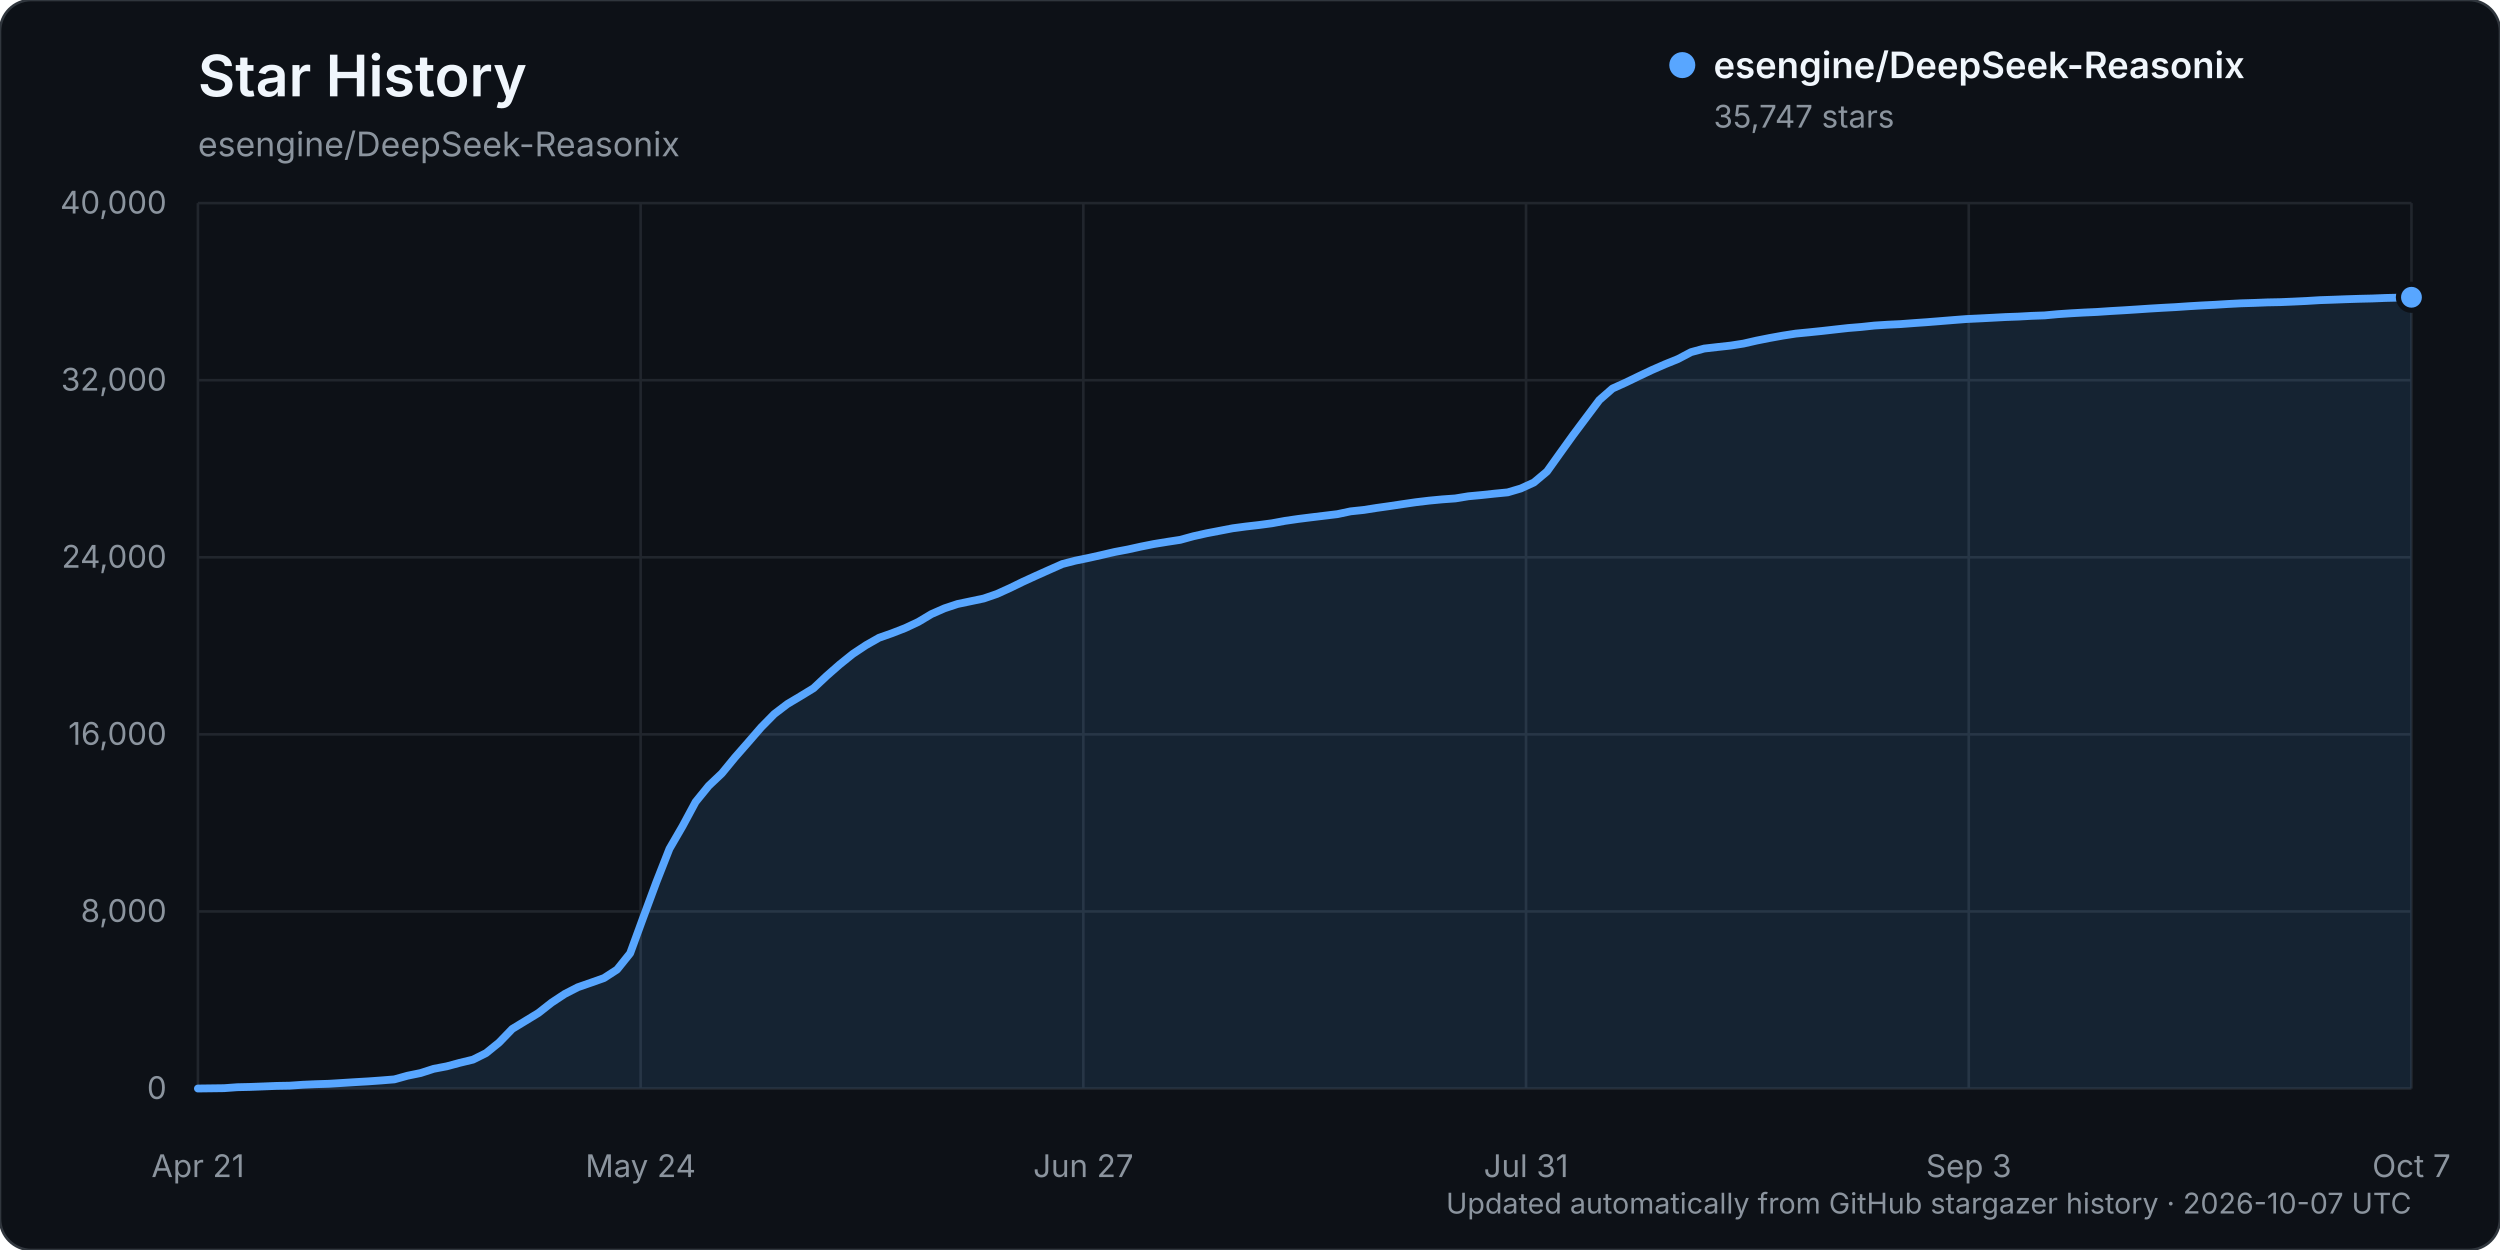
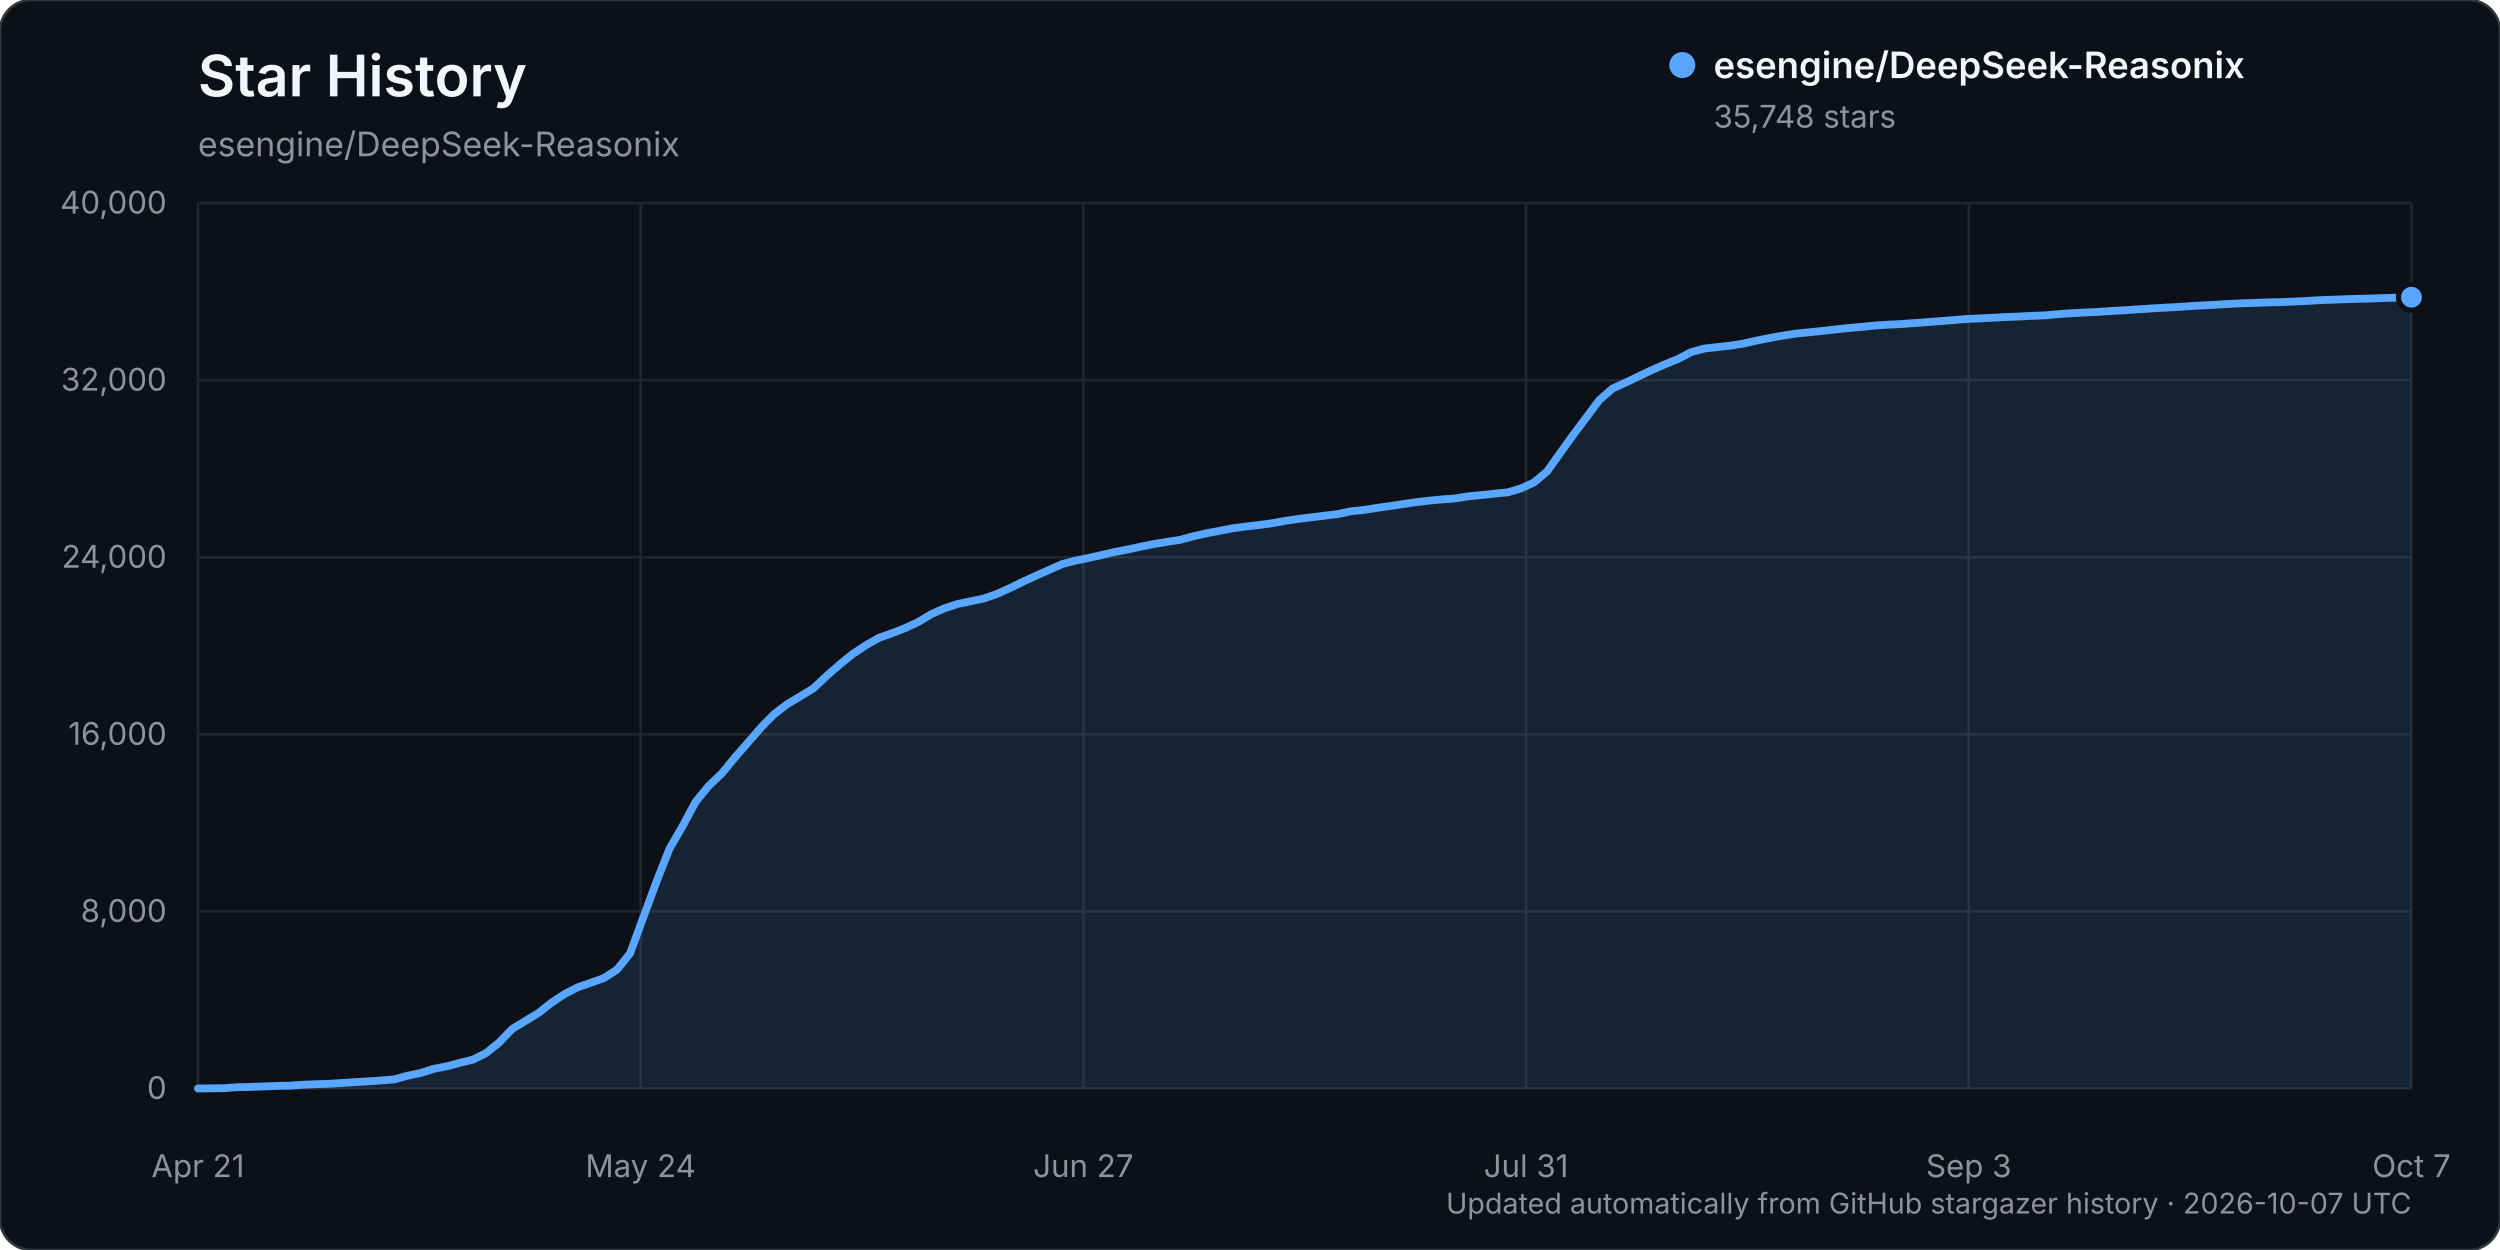
<svg xmlns="http://www.w3.org/2000/svg" width="960" height="480" viewBox="0 0 960 480" role="img" aria-labelledby="title description">
  <rect width="960" height="480" rx="12" fill="#0d1117" stroke="#30363d" />
  <text x="76" y="37" fill="#f0f6fc" font-family="-apple-system, BlinkMacSystemFont, 'Segoe UI', sans-serif" font-size="22" font-weight="600">Star History</text>
  <text x="76" y="60" fill="#8b949e" font-family="-apple-system, BlinkMacSystemFont, 'Segoe UI', sans-serif" font-size="13">esengine/DeepSeek-Reasonix</text>
  <g font-family="-apple-system, BlinkMacSystemFont, 'Segoe UI', sans-serif">
    <line x1="76" y1="418.00" x2="926" y2="418.00" stroke="#21262d" stroke-width="1" />
    <text x="64" y="422.00" text-anchor="end" fill="#8b949e" font-size="12">0</text>
    <line x1="76" y1="350.00" x2="926" y2="350.00" stroke="#21262d" stroke-width="1" />
    <text x="64" y="354.00" text-anchor="end" fill="#8b949e" font-size="12">8,000</text>
    <line x1="76" y1="282.00" x2="926" y2="282.00" stroke="#21262d" stroke-width="1" />
    <text x="64" y="286.00" text-anchor="end" fill="#8b949e" font-size="12">16,000</text>
    <line x1="76" y1="214.00" x2="926" y2="214.00" stroke="#21262d" stroke-width="1" />
    <text x="64" y="218.00" text-anchor="end" fill="#8b949e" font-size="12">24,000</text>
    <line x1="76" y1="146.00" x2="926" y2="146.00" stroke="#21262d" stroke-width="1" />
    <text x="64" y="150.00" text-anchor="end" fill="#8b949e" font-size="12">32,000</text>
    <line x1="76" y1="78.00" x2="926" y2="78.00" stroke="#21262d" stroke-width="1" />
    <text x="64" y="82.00" text-anchor="end" fill="#8b949e" font-size="12">40,000</text>
    <line x1="76.00" y1="78" x2="76.00" y2="418" stroke="#21262d" stroke-width="1" />
    <text x="76.00" y="452" text-anchor="middle" fill="#8b949e" font-size="12">Apr 21</text>
    <line x1="246.00" y1="78" x2="246.00" y2="418" stroke="#21262d" stroke-width="1" />
    <text x="246.00" y="452" text-anchor="middle" fill="#8b949e" font-size="12">May 24</text>
    <line x1="416.00" y1="78" x2="416.00" y2="418" stroke="#21262d" stroke-width="1" />
    <text x="416.00" y="452" text-anchor="middle" fill="#8b949e" font-size="12">Jun 27</text>
    <line x1="586.00" y1="78" x2="586.00" y2="418" stroke="#21262d" stroke-width="1" />
    <text x="586.00" y="452" text-anchor="middle" fill="#8b949e" font-size="12">Jul 31</text>
    <line x1="756.00" y1="78" x2="756.00" y2="418" stroke="#21262d" stroke-width="1" />
    <text x="756.00" y="452" text-anchor="middle" fill="#8b949e" font-size="12">Sep 3</text>
    <line x1="926.00" y1="78" x2="926.00" y2="418" stroke="#21262d" stroke-width="1" />
    <text x="926.00" y="452" text-anchor="middle" fill="#8b949e" font-size="12">Oct 7</text>
-     <path d="M76.00,417.99 L86.06,417.86 L91.09,417.49 L96.12,417.38 L101.15,417.19 L106.18,416.99 L111.21,416.90 L116.24,416.55 L121.27,416.33 L126.30,416.17 L131.33,415.86 L136.36,415.54 L141.38,415.25 L146.41,414.89 L151.44,414.48 L156.47,413.08 L161.50,412.05 L166.53,410.43 L171.56,409.47 L176.59,408.11 L181.62,406.90 L186.65,404.39 L191.68,400.31 L196.71,395.10 L201.74,392.04 L206.77,388.97 L211.80,385.02 L216.83,381.70 L221.86,379.11 L226.89,377.36 L231.92,375.58 L236.95,372.32 L241.98,366.06 L247.01,352.31 L252.04,338.73 L257.07,325.94 L262.09,317.28 L267.12,307.93 L272.15,301.75 L277.18,296.99 L282.21,290.86 L287.24,285.12 L292.27,279.31 L297.30,274.20 L302.33,270.36 L307.36,267.36 L312.39,264.29 L317.42,259.56 L322.45,255.15 L327.48,251.11 L332.51,247.77 L337.54,244.91 L342.57,243.14 L347.60,241.18 L352.63,238.82 L357.66,235.81 L362.69,233.60 L367.72,231.93 L372.75,230.88 L377.78,229.82 L382.80,228.09 L387.83,225.81 L392.86,223.36 L397.89,221.06 L402.92,218.81 L407.95,216.58 L412.98,215.28 L418.01,214.25 L423.04,213.12 L428.07,211.95 L433.10,211.00 L438.13,209.89 L443.16,208.89 L448.19,208.07 L453.22,207.30 L458.25,205.92 L463.28,204.79 L468.31,203.83 L473.34,202.86 L478.37,202.19 L483.40,201.61 L488.43,200.94 L493.46,200.01 L498.49,199.28 L503.51,198.65 L508.54,198.04 L513.57,197.43 L518.60,196.36 L523.63,195.83 L528.66,195.04 L533.69,194.33 L538.72,193.57 L543.75,192.84 L548.78,192.24 L553.81,191.76 L558.84,191.40 L563.87,190.57 L568.90,190.10 L573.93,189.56 L578.96,189.07 L583.99,187.58 L589.02,185.28 L594.05,181.06 L599.08,174.01 L604.11,167.01 L609.14,160.29 L614.17,153.59 L619.20,149.19 L624.22,146.92 L629.25,144.49 L634.28,142.11 L639.31,139.91 L644.34,137.87 L649.37,135.22 L654.40,133.85 L659.43,133.27 L664.46,132.72 L669.49,131.94 L674.52,130.79 L679.55,129.79 L684.58,128.88 L689.61,128.10 L694.64,127.61 L699.67,127.09 L704.70,126.52 L709.73,125.96 L714.76,125.55 L719.79,125.01 L724.82,124.69 L729.85,124.45 L734.88,124.07 L739.91,123.72 L744.93,123.32 L749.96,122.91 L754.99,122.52 L760.02,122.28 L765.05,122.02 L770.08,121.75 L775.11,121.57 L780.14,121.29 L785.17,121.11 L790.20,120.64 L795.23,120.30 L800.26,120.02 L805.29,119.79 L810.32,119.45 L815.35,119.16 L820.38,118.84 L825.41,118.50 L830.44,118.20 L835.47,117.93 L840.50,117.59 L845.53,117.29 L850.56,117.04 L855.59,116.73 L860.62,116.47 L865.64,116.32 L870.67,116.12 L875.70,116.02 L880.73,115.81 L885.76,115.57 L890.79,115.26 L895.82,115.09 L900.85,114.90 L905.88,114.74 L910.91,114.62 L915.94,114.42 L920.97,114.30 L926.00,114.15 L926.00,418.00 L76.00,418.00 Z" fill="#58a6ff" opacity="0.12" />
-     <path d="M76.00,417.99 L86.06,417.86 L91.09,417.49 L96.12,417.38 L101.15,417.19 L106.18,416.99 L111.21,416.90 L116.24,416.55 L121.27,416.33 L126.30,416.17 L131.33,415.86 L136.36,415.54 L141.38,415.25 L146.41,414.89 L151.44,414.48 L156.47,413.08 L161.50,412.05 L166.53,410.43 L171.56,409.47 L176.59,408.11 L181.62,406.90 L186.65,404.39 L191.68,400.31 L196.71,395.10 L201.74,392.04 L206.77,388.97 L211.80,385.02 L216.83,381.70 L221.86,379.11 L226.89,377.36 L231.92,375.58 L236.95,372.32 L241.98,366.06 L247.01,352.31 L252.04,338.73 L257.07,325.94 L262.09,317.28 L267.12,307.93 L272.15,301.75 L277.18,296.99 L282.21,290.86 L287.24,285.12 L292.27,279.31 L297.30,274.20 L302.33,270.36 L307.36,267.36 L312.39,264.29 L317.42,259.56 L322.45,255.15 L327.48,251.11 L332.51,247.77 L337.54,244.91 L342.57,243.14 L347.60,241.18 L352.63,238.82 L357.66,235.81 L362.69,233.60 L367.72,231.93 L372.75,230.88 L377.78,229.82 L382.80,228.09 L387.83,225.81 L392.86,223.36 L397.89,221.06 L402.92,218.81 L407.95,216.58 L412.98,215.28 L418.01,214.25 L423.04,213.12 L428.07,211.95 L433.10,211.00 L438.13,209.89 L443.16,208.89 L448.19,208.07 L453.22,207.30 L458.25,205.92 L463.28,204.79 L468.31,203.83 L473.34,202.86 L478.37,202.19 L483.40,201.61 L488.43,200.94 L493.46,200.01 L498.49,199.28 L503.51,198.65 L508.54,198.04 L513.57,197.43 L518.60,196.36 L523.63,195.83 L528.66,195.04 L533.69,194.33 L538.72,193.57 L543.75,192.84 L548.78,192.24 L553.81,191.76 L558.84,191.40 L563.87,190.57 L568.90,190.10 L573.93,189.56 L578.96,189.07 L583.99,187.58 L589.02,185.28 L594.05,181.06 L599.08,174.01 L604.11,167.01 L609.14,160.29 L614.17,153.59 L619.20,149.19 L624.22,146.92 L629.25,144.49 L634.28,142.11 L639.31,139.91 L644.34,137.87 L649.37,135.22 L654.40,133.85 L659.43,133.27 L664.46,132.72 L669.49,131.94 L674.52,130.79 L679.55,129.79 L684.58,128.88 L689.61,128.10 L694.64,127.61 L699.67,127.09 L704.70,126.52 L709.73,125.96 L714.76,125.55 L719.79,125.01 L724.82,124.69 L729.85,124.45 L734.88,124.07 L739.91,123.72 L744.93,123.32 L749.96,122.91 L754.99,122.52 L760.02,122.28 L765.05,122.02 L770.08,121.75 L775.11,121.57 L780.14,121.29 L785.17,121.11 L790.20,120.64 L795.23,120.30 L800.26,120.02 L805.29,119.79 L810.32,119.45 L815.35,119.16 L820.38,118.84 L825.41,118.50 L830.44,118.20 L835.47,117.93 L840.50,117.59 L845.53,117.29 L850.56,117.04 L855.59,116.73 L860.62,116.47 L865.64,116.32 L870.67,116.12 L875.70,116.02 L880.73,115.81 L885.76,115.57 L890.79,115.26 L895.82,115.09 L900.85,114.90 L905.88,114.74 L910.91,114.62 L915.94,114.42 L920.97,114.30 L926.00,114.15" fill="none" stroke="#58a6ff" stroke-width="3" stroke-linecap="round" stroke-linejoin="round" />
-     <circle cx="926.00" cy="114.15" r="5" fill="#58a6ff" stroke="#0d1117" stroke-width="2" />
+     <path d="M76.00,417.99 L86.06,417.86 L91.09,417.49 L96.12,417.38 L101.15,417.19 L106.18,416.99 L111.21,416.90 L116.24,416.55 L121.27,416.33 L126.30,416.17 L131.33,415.86 L136.36,415.54 L141.38,415.25 L146.41,414.89 L151.44,414.48 L156.47,413.08 L161.50,412.05 L166.53,410.43 L171.56,409.47 L176.59,408.11 L181.62,406.90 L186.65,404.39 L191.68,400.31 L196.71,395.10 L201.74,392.04 L206.77,388.97 L211.80,385.02 L216.83,381.70 L221.86,379.11 L226.89,377.36 L231.92,375.58 L236.95,372.32 L241.98,366.06 L247.01,352.31 L252.04,338.73 L257.07,325.94 L262.09,317.28 L267.12,307.93 L272.15,301.75 L277.18,296.99 L282.21,290.86 L287.24,285.12 L292.27,279.31 L297.30,274.20 L302.33,270.36 L307.36,267.36 L312.39,264.29 L317.42,259.56 L322.45,255.15 L327.48,251.11 L332.51,247.77 L337.54,244.91 L342.57,243.14 L347.60,241.18 L352.63,238.82 L357.66,235.81 L362.69,233.60 L367.72,231.93 L372.75,230.88 L377.78,229.82 L382.80,228.09 L387.83,225.81 L392.86,223.36 L397.89,221.06 L402.92,218.81 L407.95,216.58 L412.98,215.28 L418.01,214.25 L423.04,213.12 L428.07,211.95 L433.10,211.00 L438.13,209.89 L443.16,208.89 L448.19,208.07 L453.22,207.30 L458.25,205.92 L463.28,204.79 L468.31,203.83 L473.34,202.86 L478.37,202.19 L483.40,201.61 L488.43,200.94 L493.46,200.01 L498.49,199.28 L503.51,198.65 L508.54,198.04 L513.57,197.43 L518.60,196.36 L523.63,195.83 L528.66,195.04 L533.69,194.33 L538.72,193.57 L543.75,192.84 L548.78,192.24 L553.81,191.76 L558.84,191.40 L563.87,190.57 L568.90,190.10 L573.93,189.56 L578.96,189.07 L583.99,187.58 L589.02,185.28 L594.05,181.06 L599.08,174.01 L604.11,167.01 L609.14,160.29 L614.17,153.59 L619.20,149.19 L624.22,146.92 L629.25,144.49 L634.28,142.11 L639.31,139.91 L644.34,137.87 L649.37,135.22 L654.40,133.85 L659.43,133.27 L664.46,132.72 L669.49,131.94 L674.52,130.79 L679.55,129.79 L684.58,128.88 L689.61,128.10 L694.64,127.61 L699.67,127.09 L704.70,126.52 L709.73,125.96 L714.76,125.55 L719.79,125.01 L724.82,124.69 L729.85,124.45 L734.88,124.07 L739.91,123.72 L744.93,123.32 L749.96,122.91 L754.99,122.52 L760.02,122.28 L765.05,122.02 L770.08,121.75 L775.11,121.57 L780.14,121.29 L785.17,121.11 L790.20,120.64 L795.23,120.30 L800.26,120.02 L805.29,119.79 L810.32,119.45 L815.35,119.16 L820.38,118.84 L825.41,118.50 L830.44,118.20 L835.47,117.93 L840.50,117.59 L845.53,117.29 L850.56,117.04 L855.59,116.73 L860.62,116.47 L865.64,116.32 L870.67,116.12 L875.70,116.02 L880.73,115.81 L885.76,115.57 L890.79,115.26 L895.82,115.09 L900.85,114.90 L905.88,114.74 L910.91,114.62 L915.94,114.42 L920.97,114.30 L926.00,114.14 L926.00,418.00 L76.00,418.00 Z" fill="#58a6ff" opacity="0.12" />
+     <path d="M76.00,417.99 L86.06,417.86 L91.09,417.49 L96.12,417.38 L101.15,417.19 L106.18,416.99 L111.21,416.90 L116.24,416.55 L121.27,416.33 L126.30,416.17 L131.33,415.86 L136.36,415.54 L141.38,415.25 L146.41,414.89 L151.44,414.48 L156.47,413.08 L161.50,412.05 L166.53,410.43 L171.56,409.47 L176.59,408.11 L181.62,406.90 L186.65,404.39 L191.68,400.31 L196.71,395.10 L201.74,392.04 L206.77,388.97 L211.80,385.02 L216.83,381.70 L221.86,379.11 L226.89,377.36 L231.92,375.58 L236.95,372.32 L241.98,366.06 L247.01,352.31 L252.04,338.73 L257.07,325.94 L262.09,317.28 L267.12,307.93 L272.15,301.75 L277.18,296.99 L282.21,290.86 L287.24,285.12 L292.27,279.31 L297.30,274.20 L302.33,270.36 L307.36,267.36 L312.39,264.29 L317.42,259.56 L322.45,255.15 L327.48,251.11 L332.51,247.77 L337.54,244.91 L342.57,243.14 L347.60,241.18 L352.63,238.82 L357.66,235.81 L362.69,233.60 L367.72,231.93 L372.75,230.88 L377.78,229.82 L382.80,228.09 L387.83,225.81 L392.86,223.36 L397.89,221.06 L402.92,218.81 L407.95,216.58 L412.98,215.28 L418.01,214.25 L423.04,213.12 L428.07,211.95 L433.10,211.00 L438.13,209.89 L443.16,208.89 L448.19,208.07 L453.22,207.30 L458.25,205.92 L463.28,204.79 L468.31,203.83 L473.34,202.86 L478.37,202.19 L483.40,201.61 L488.43,200.94 L493.46,200.01 L498.49,199.28 L503.51,198.65 L508.54,198.04 L513.57,197.43 L518.60,196.36 L523.63,195.83 L528.66,195.04 L533.69,194.33 L538.72,193.57 L543.75,192.84 L548.78,192.24 L553.81,191.76 L558.84,191.40 L563.87,190.57 L568.90,190.10 L573.93,189.56 L578.96,189.07 L583.99,187.58 L589.02,185.28 L594.05,181.06 L599.08,174.01 L604.11,167.01 L609.14,160.29 L614.17,153.59 L619.20,149.19 L624.22,146.92 L629.25,144.49 L634.28,142.11 L639.31,139.91 L644.34,137.87 L649.37,135.22 L654.40,133.85 L659.43,133.27 L664.46,132.72 L669.49,131.94 L674.52,130.79 L679.55,129.79 L684.58,128.88 L689.61,128.10 L694.64,127.61 L699.67,127.09 L704.70,126.52 L709.73,125.96 L714.76,125.55 L719.79,125.01 L724.82,124.69 L729.85,124.45 L734.88,124.07 L739.91,123.72 L744.93,123.32 L749.96,122.91 L754.99,122.52 L760.02,122.28 L765.05,122.02 L770.08,121.75 L775.11,121.57 L780.14,121.29 L785.17,121.11 L790.20,120.64 L795.23,120.30 L800.26,120.02 L805.29,119.79 L810.32,119.45 L815.35,119.16 L820.38,118.84 L825.41,118.50 L830.44,118.20 L835.47,117.93 L840.50,117.59 L845.53,117.29 L850.56,117.04 L855.59,116.73 L860.62,116.47 L865.64,116.32 L870.67,116.12 L875.70,116.02 L880.73,115.81 L885.76,115.57 L890.79,115.26 L895.82,115.09 L900.85,114.90 L905.88,114.74 L910.91,114.62 L915.94,114.42 L920.97,114.30 L926.00,114.14" fill="none" stroke="#58a6ff" stroke-width="3" stroke-linecap="round" stroke-linejoin="round" />
+     <circle cx="926.00" cy="114.14" r="5" fill="#58a6ff" stroke="#0d1117" stroke-width="2" />
    <g transform="translate(646, 25)">
      <circle cx="0" cy="0" r="5" fill="#58a6ff" />
      <text x="12" y="5" fill="#f0f6fc" font-size="14" font-weight="600">esengine/DeepSeek-Reasonix</text>
-       <text x="12" y="24" fill="#8b949e" font-size="12">35,747 stars</text>
+       <text x="12" y="24" fill="#8b949e" font-size="12">35,748 stars</text>
    </g>
    <text x="926" y="466" text-anchor="end" fill="#8b949e" font-size="11">Updated automatically from GitHub stargazer history · 2026-10-07 UTC</text>
  </g>
</svg>
